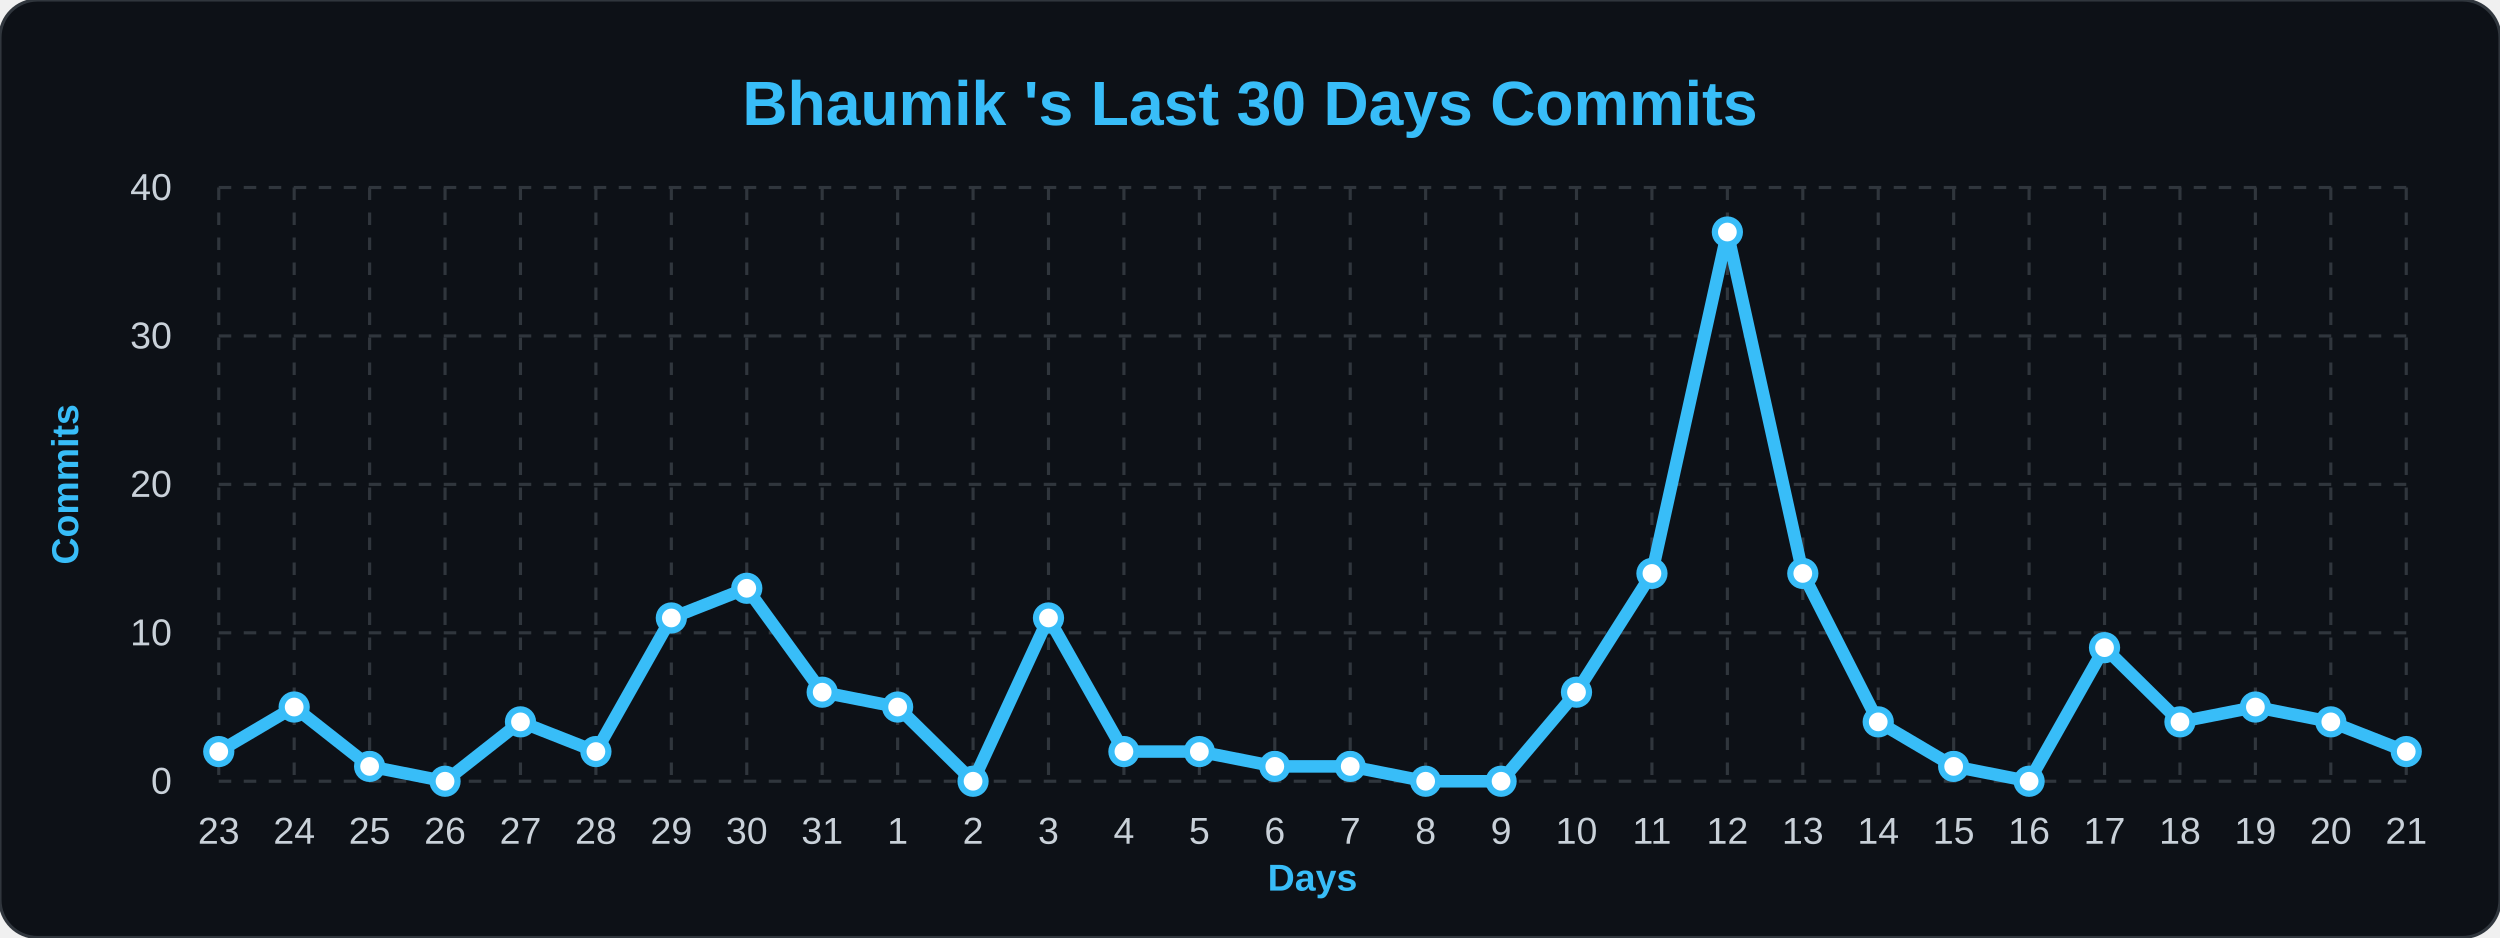
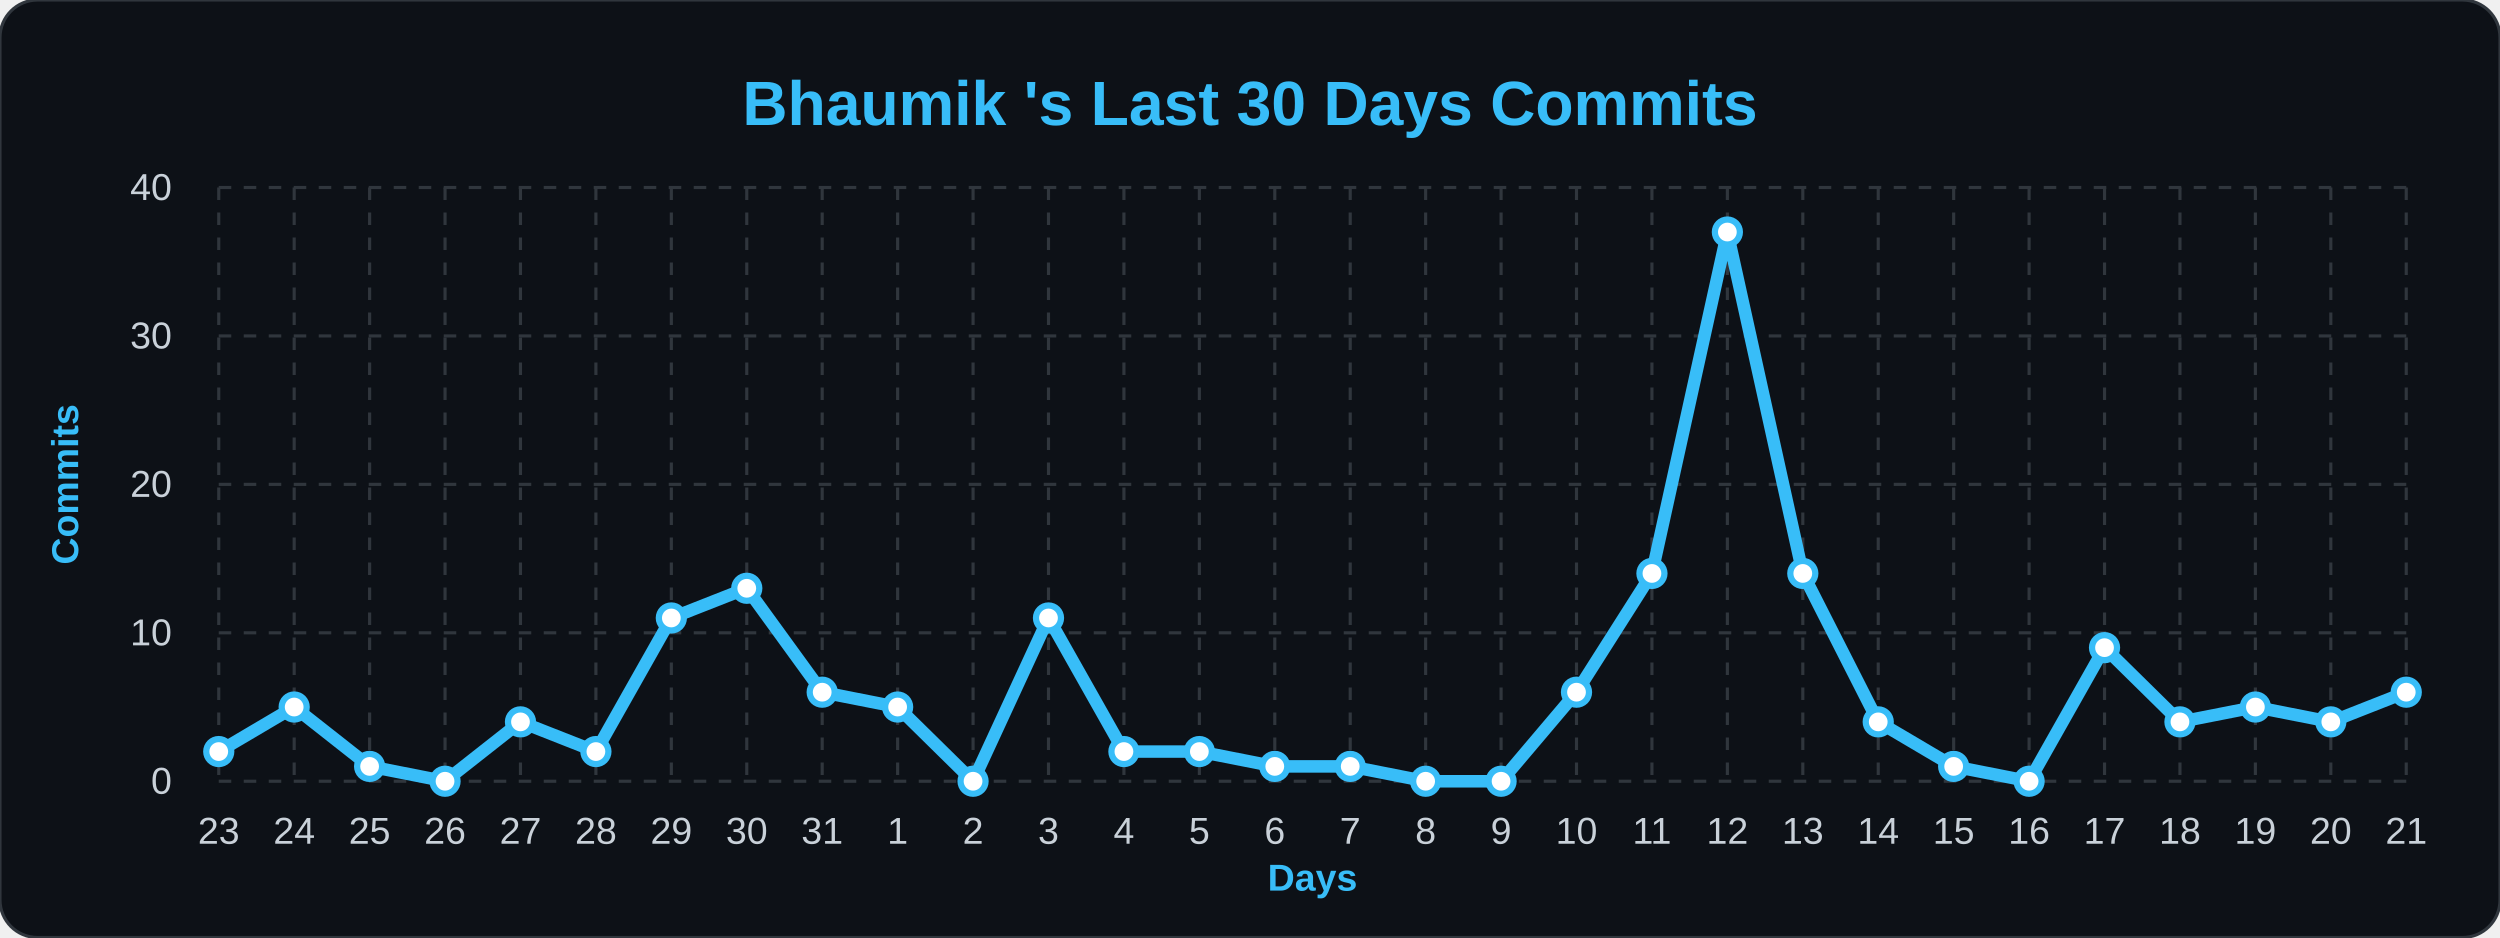
<svg xmlns="http://www.w3.org/2000/svg" width="100%" viewBox="0 0 800 300">
  <style>
        .bg { fill: #0d1117; }
        .title { font: bold 20px 'Segoe UI', Arial, sans-serif; fill: #38bdf8; }
        .axis-label { font: bold 12px 'Segoe UI', Arial, sans-serif; fill: #38bdf8; }
        .tick-label { font: 12px 'Segoe UI', Arial, sans-serif; fill: #c9d1d9; }
        .grid { stroke: #30363d; stroke-width: 1; stroke-dasharray: 4 4; }
        .line { fill: none; stroke: #38bdf8; stroke-width: 4; stroke-linejoin: round; }
        .dot { fill: #ffffff; stroke: #38bdf8; stroke-width: 2; }
    </style>
  <rect width="800" height="300" rx="12" class="bg" stroke="#30363d" stroke-width="1" />
  <text x="400" y="40" class="title" text-anchor="middle">Bhaumik 's Last 30 Days Commits</text>
  <text x="25" y="155" class="axis-label" text-anchor="middle" transform="rotate(-90 25,155)">Commits</text>
  <text x="420" y="285" class="axis-label" text-anchor="middle">Days</text>
  <line x1="70" y1="250.0" x2="770" y2="250.0" class="grid" />
  <text x="55" y="254.0" class="tick-label" text-anchor="end">0</text>
  <line x1="70" y1="202.5" x2="770" y2="202.5" class="grid" />
  <text x="55" y="206.5" class="tick-label" text-anchor="end">10</text>
  <line x1="70" y1="155.0" x2="770" y2="155.0" class="grid" />
  <text x="55" y="159.0" class="tick-label" text-anchor="end">20</text>
  <line x1="70" y1="107.5" x2="770" y2="107.5" class="grid" />
  <text x="55" y="111.5" class="tick-label" text-anchor="end">30</text>
  <line x1="70" y1="60.0" x2="770" y2="60.0" class="grid" />
  <text x="55" y="64.0" class="tick-label" text-anchor="end">40</text>
  <line x1="70.0" y1="60" x2="70.0" y2="250" class="grid" />
  <text x="70.0" y="270" class="tick-label" text-anchor="middle">23</text>
  <line x1="94.138" y1="60" x2="94.138" y2="250" class="grid" />
  <text x="94.138" y="270" class="tick-label" text-anchor="middle">24</text>
  <line x1="118.276" y1="60" x2="118.276" y2="250" class="grid" />
  <text x="118.276" y="270" class="tick-label" text-anchor="middle">25</text>
  <line x1="142.414" y1="60" x2="142.414" y2="250" class="grid" />
  <text x="142.414" y="270" class="tick-label" text-anchor="middle">26</text>
  <line x1="166.552" y1="60" x2="166.552" y2="250" class="grid" />
  <text x="166.552" y="270" class="tick-label" text-anchor="middle">27</text>
  <line x1="190.69" y1="60" x2="190.69" y2="250" class="grid" />
  <text x="190.69" y="270" class="tick-label" text-anchor="middle">28</text>
  <line x1="214.828" y1="60" x2="214.828" y2="250" class="grid" />
  <text x="214.828" y="270" class="tick-label" text-anchor="middle">29</text>
  <line x1="238.966" y1="60" x2="238.966" y2="250" class="grid" />
  <text x="238.966" y="270" class="tick-label" text-anchor="middle">30</text>
  <line x1="263.103" y1="60" x2="263.103" y2="250" class="grid" />
  <text x="263.103" y="270" class="tick-label" text-anchor="middle">31</text>
  <line x1="287.241" y1="60" x2="287.241" y2="250" class="grid" />
  <text x="287.241" y="270" class="tick-label" text-anchor="middle">1</text>
  <line x1="311.379" y1="60" x2="311.379" y2="250" class="grid" />
  <text x="311.379" y="270" class="tick-label" text-anchor="middle">2</text>
  <line x1="335.517" y1="60" x2="335.517" y2="250" class="grid" />
  <text x="335.517" y="270" class="tick-label" text-anchor="middle">3</text>
  <line x1="359.655" y1="60" x2="359.655" y2="250" class="grid" />
  <text x="359.655" y="270" class="tick-label" text-anchor="middle">4</text>
  <line x1="383.793" y1="60" x2="383.793" y2="250" class="grid" />
  <text x="383.793" y="270" class="tick-label" text-anchor="middle">5</text>
  <line x1="407.931" y1="60" x2="407.931" y2="250" class="grid" />
  <text x="407.931" y="270" class="tick-label" text-anchor="middle">6</text>
  <line x1="432.069" y1="60" x2="432.069" y2="250" class="grid" />
  <text x="432.069" y="270" class="tick-label" text-anchor="middle">7</text>
  <line x1="456.207" y1="60" x2="456.207" y2="250" class="grid" />
  <text x="456.207" y="270" class="tick-label" text-anchor="middle">8</text>
  <line x1="480.345" y1="60" x2="480.345" y2="250" class="grid" />
  <text x="480.345" y="270" class="tick-label" text-anchor="middle">9</text>
  <line x1="504.483" y1="60" x2="504.483" y2="250" class="grid" />
  <text x="504.483" y="270" class="tick-label" text-anchor="middle">10</text>
  <line x1="528.621" y1="60" x2="528.621" y2="250" class="grid" />
  <text x="528.621" y="270" class="tick-label" text-anchor="middle">11</text>
  <line x1="552.759" y1="60" x2="552.759" y2="250" class="grid" />
  <text x="552.759" y="270" class="tick-label" text-anchor="middle">12</text>
  <line x1="576.897" y1="60" x2="576.897" y2="250" class="grid" />
  <text x="576.897" y="270" class="tick-label" text-anchor="middle">13</text>
  <line x1="601.034" y1="60" x2="601.034" y2="250" class="grid" />
  <text x="601.034" y="270" class="tick-label" text-anchor="middle">14</text>
  <line x1="625.172" y1="60" x2="625.172" y2="250" class="grid" />
  <text x="625.172" y="270" class="tick-label" text-anchor="middle">15</text>
  <line x1="649.31" y1="60" x2="649.31" y2="250" class="grid" />
  <text x="649.31" y="270" class="tick-label" text-anchor="middle">16</text>
  <line x1="673.448" y1="60" x2="673.448" y2="250" class="grid" />
  <text x="673.448" y="270" class="tick-label" text-anchor="middle">17</text>
  <line x1="697.586" y1="60" x2="697.586" y2="250" class="grid" />
  <text x="697.586" y="270" class="tick-label" text-anchor="middle">18</text>
  <line x1="721.724" y1="60" x2="721.724" y2="250" class="grid" />
  <text x="721.724" y="270" class="tick-label" text-anchor="middle">19</text>
  <line x1="745.862" y1="60" x2="745.862" y2="250" class="grid" />
  <text x="745.862" y="270" class="tick-label" text-anchor="middle">20</text>
  <line x1="770.0" y1="60" x2="770.0" y2="250" class="grid" />
  <text x="770.0" y="270" class="tick-label" text-anchor="middle">21</text>
-   <path d="M 70.0,240.5 L 94.138,226.25 L 118.276,245.25 L 142.414,250.0 L 166.552,231.0 L 190.69,240.5 L 214.828,197.75 L 238.966,188.25 L 263.103,221.5 L 287.241,226.25 L 311.379,250.0 L 335.517,197.75 L 359.655,240.5 L 383.793,240.5 L 407.931,245.25 L 432.069,245.25 L 456.207,250.0 L 480.345,250.0 L 504.483,221.5 L 528.621,183.5 L 552.759,74.25 L 576.897,183.5 L 601.034,231.0 L 625.172,245.25 L 649.31,250.0 L 673.448,207.25 L 697.586,231.0 L 721.724,226.25 L 745.862,231.0 L 770.0,240.5" class="line" />
+   <path d="M 70.0,240.5 L 94.138,226.25 L 118.276,245.25 L 142.414,250.0 L 166.552,231.0 L 190.69,240.5 L 214.828,197.75 L 238.966,188.25 L 263.103,221.5 L 287.241,226.25 L 311.379,250.0 L 335.517,197.75 L 359.655,240.5 L 383.793,240.5 L 407.931,245.25 L 432.069,245.25 L 456.207,250.0 L 480.345,250.0 L 504.483,221.5 L 528.621,183.5 L 552.759,74.25 L 576.897,183.5 L 601.034,231.0 L 625.172,245.25 L 649.31,250.0 L 673.448,207.25 L 697.586,231.0 L 721.724,226.25 L 745.862,231.0 L 770.0,221.5" class="line" />
  <g>
    <circle cx="70.0" cy="240.5" r="4" class="dot" />
  </g>
  <g>
    <circle cx="94.138" cy="226.25" r="4" class="dot" />
  </g>
  <g>
    <circle cx="118.276" cy="245.25" r="4" class="dot" />
  </g>
  <g>
    <circle cx="142.414" cy="250.0" r="4" class="dot" />
  </g>
  <g>
    <circle cx="166.552" cy="231.0" r="4" class="dot" />
  </g>
  <g>
    <circle cx="190.69" cy="240.5" r="4" class="dot" />
  </g>
  <g>
    <circle cx="214.828" cy="197.75" r="4" class="dot" />
  </g>
  <g>
    <circle cx="238.966" cy="188.25" r="4" class="dot" />
  </g>
  <g>
    <circle cx="263.103" cy="221.5" r="4" class="dot" />
  </g>
  <g>
    <circle cx="287.241" cy="226.25" r="4" class="dot" />
  </g>
  <g>
    <circle cx="311.379" cy="250.0" r="4" class="dot" />
  </g>
  <g>
    <circle cx="335.517" cy="197.75" r="4" class="dot" />
  </g>
  <g>
    <circle cx="359.655" cy="240.5" r="4" class="dot" />
  </g>
  <g>
    <circle cx="383.793" cy="240.5" r="4" class="dot" />
  </g>
  <g>
    <circle cx="407.931" cy="245.25" r="4" class="dot" />
  </g>
  <g>
    <circle cx="432.069" cy="245.25" r="4" class="dot" />
  </g>
  <g>
    <circle cx="456.207" cy="250.0" r="4" class="dot" />
  </g>
  <g>
    <circle cx="480.345" cy="250.0" r="4" class="dot" />
  </g>
  <g>
    <circle cx="504.483" cy="221.5" r="4" class="dot" />
  </g>
  <g>
    <circle cx="528.621" cy="183.5" r="4" class="dot" />
  </g>
  <g>
    <circle cx="552.759" cy="74.25" r="4" class="dot" />
  </g>
  <g>
    <circle cx="576.897" cy="183.5" r="4" class="dot" />
  </g>
  <g>
    <circle cx="601.034" cy="231.0" r="4" class="dot" />
  </g>
  <g>
    <circle cx="625.172" cy="245.25" r="4" class="dot" />
  </g>
  <g>
    <circle cx="649.31" cy="250.0" r="4" class="dot" />
  </g>
  <g>
    <circle cx="673.448" cy="207.25" r="4" class="dot" />
  </g>
  <g>
    <circle cx="697.586" cy="231.0" r="4" class="dot" />
  </g>
  <g>
    <circle cx="721.724" cy="226.25" r="4" class="dot" />
  </g>
  <g>
    <circle cx="745.862" cy="231.0" r="4" class="dot" />
  </g>
  <g>
-     <circle cx="770.0" cy="240.5" r="4" class="dot" />
+     <circle cx="770.0" cy="221.5" r="4" class="dot" />
  </g>
</svg>
